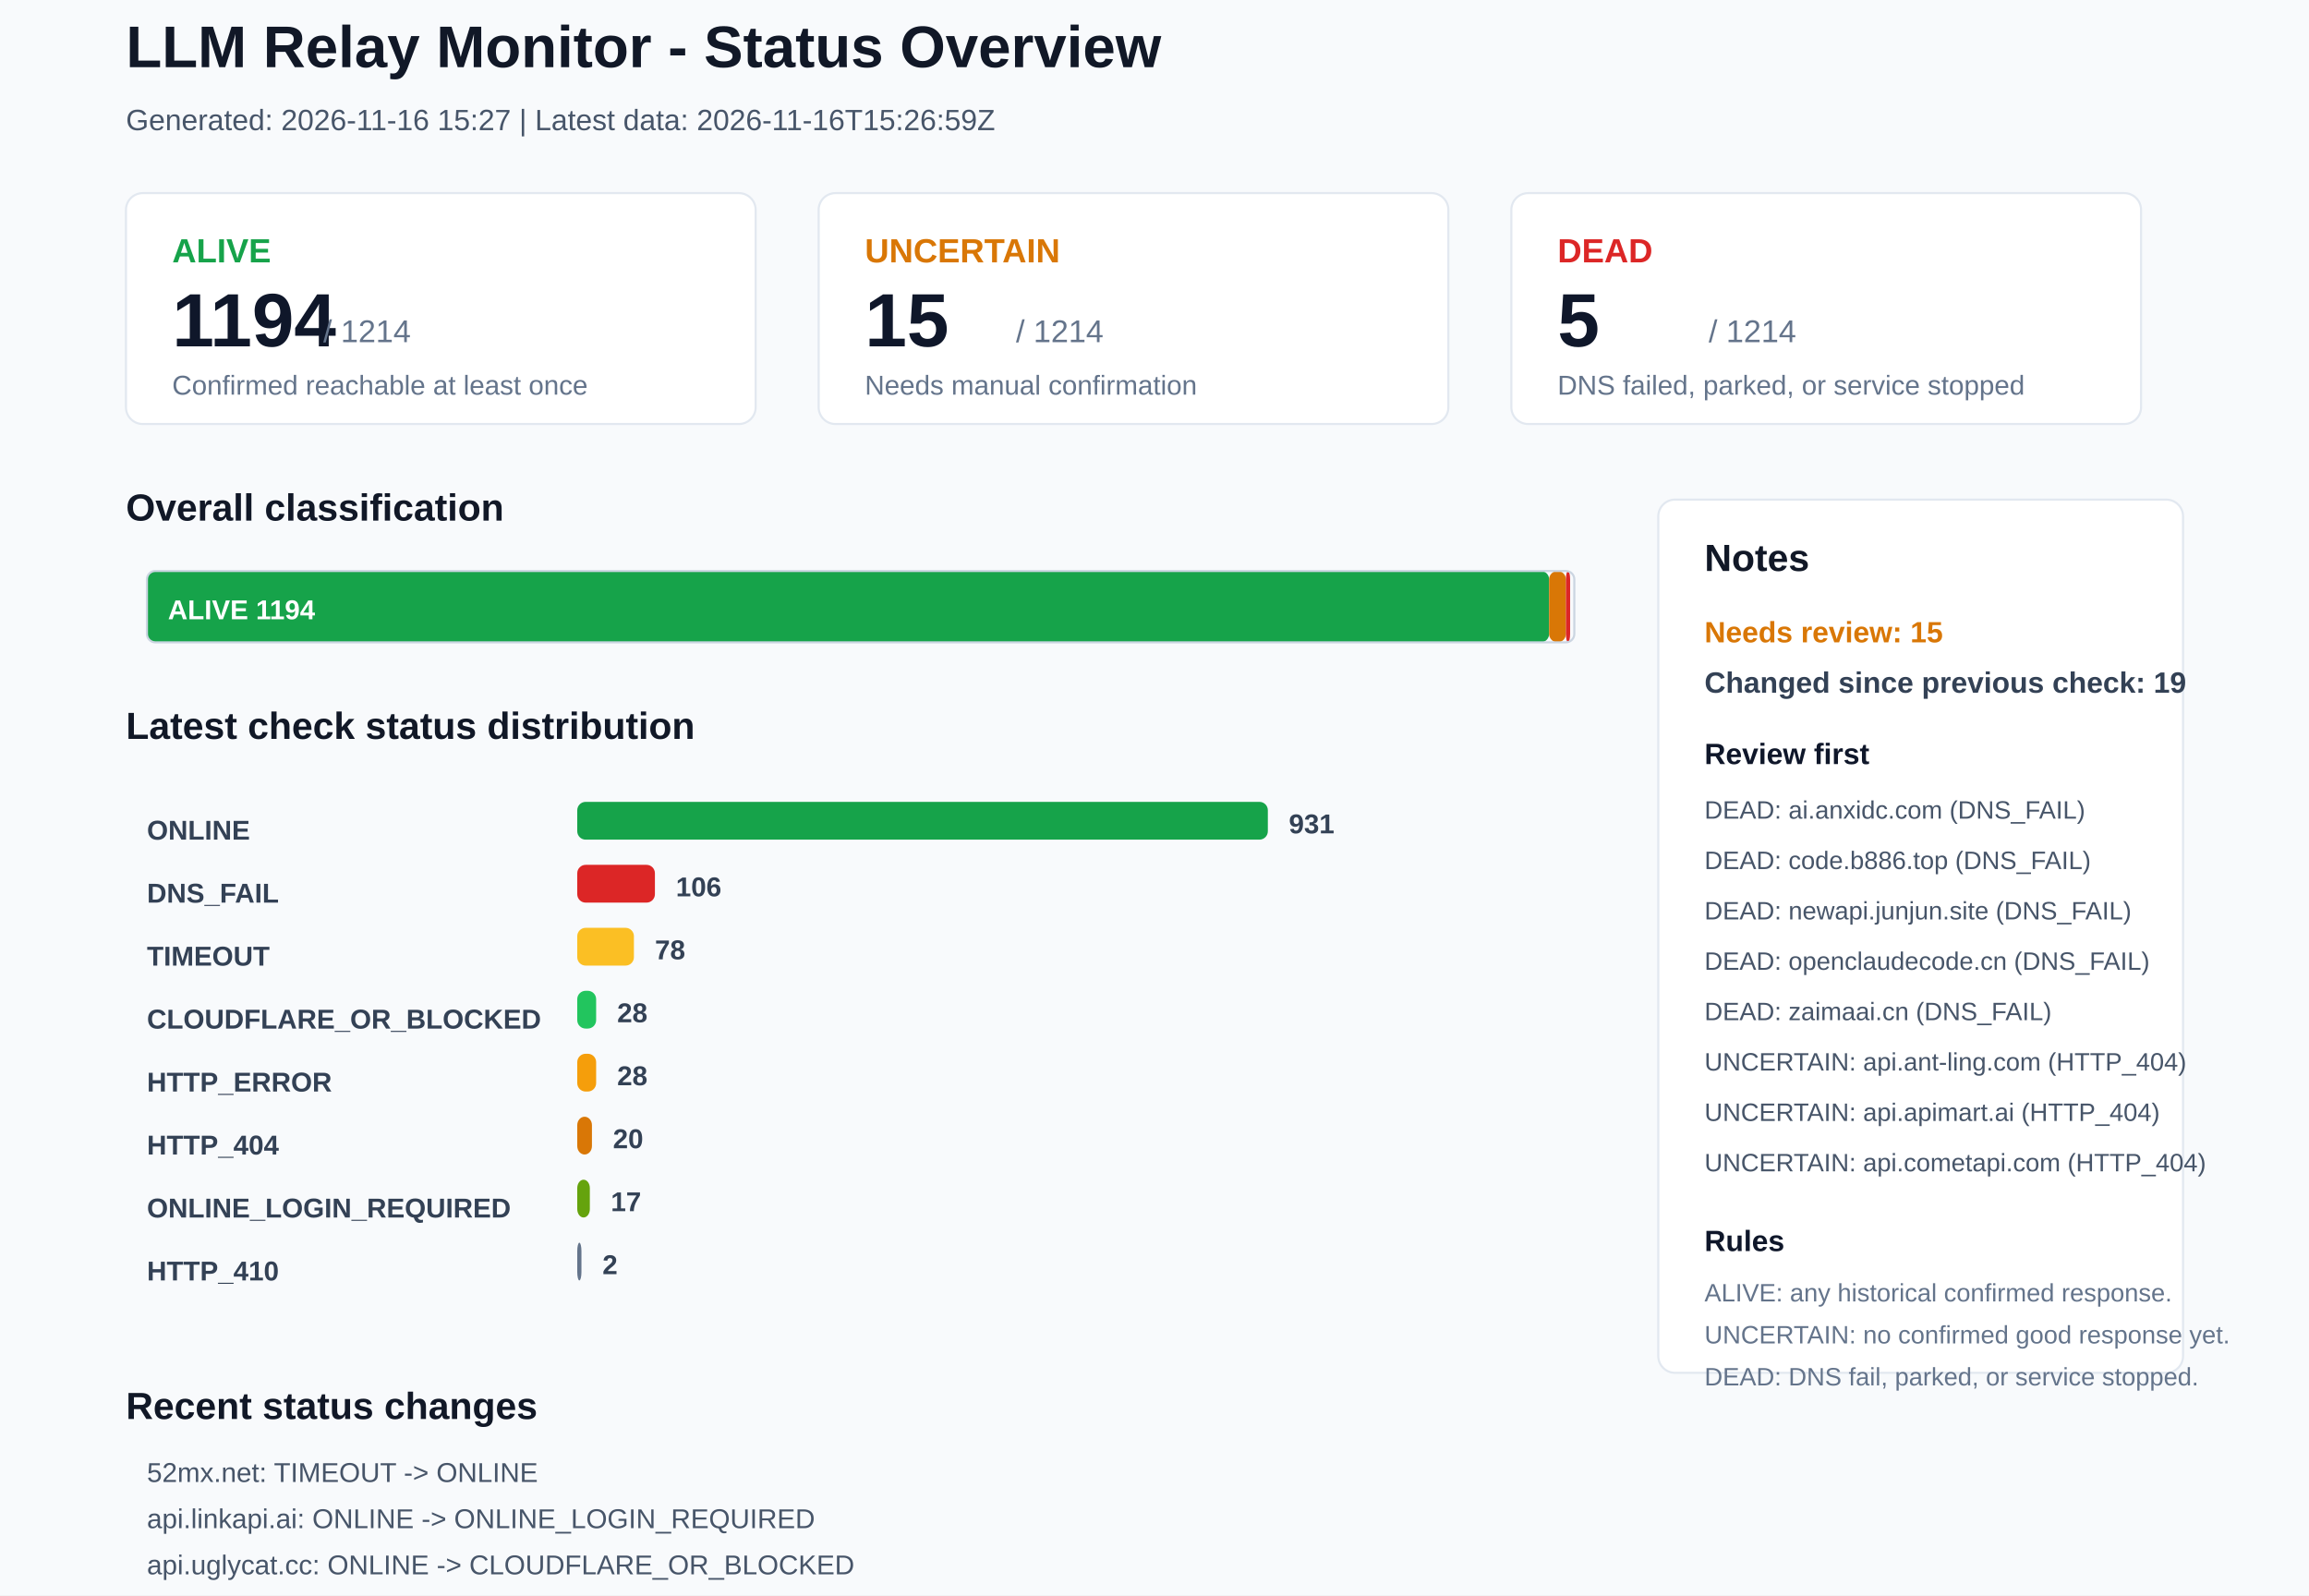
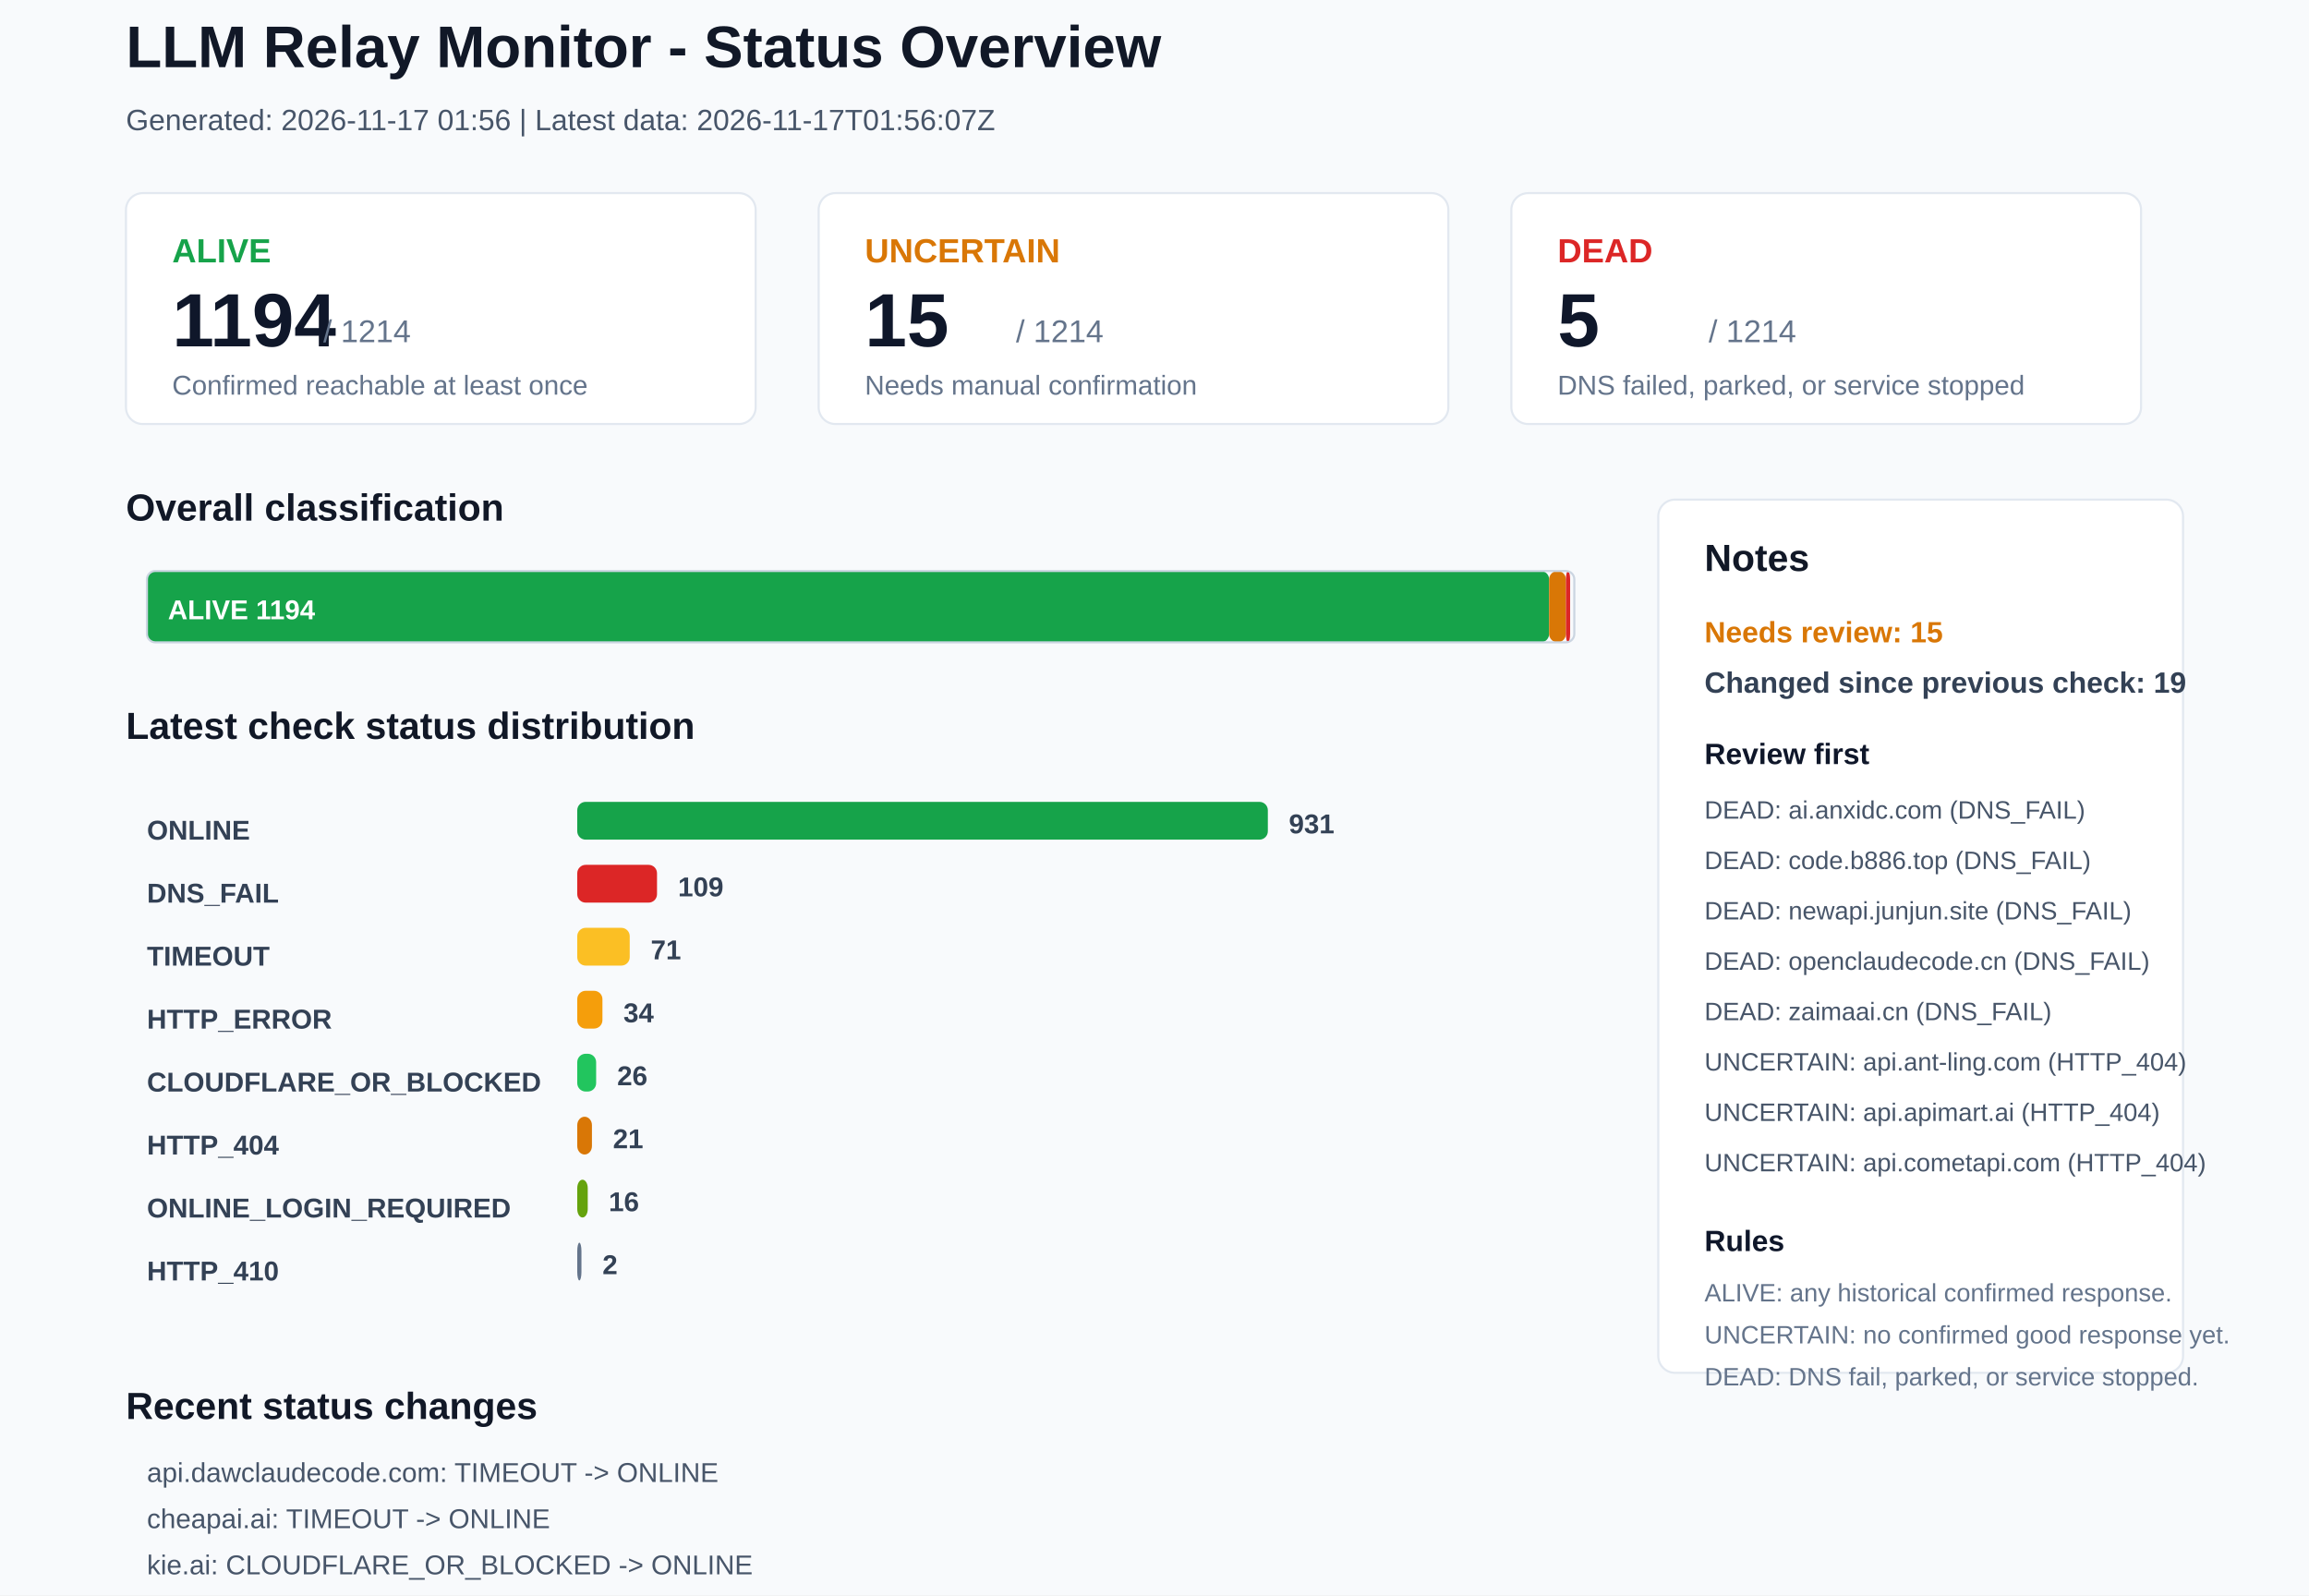
<svg xmlns="http://www.w3.org/2000/svg" width="1100" height="760" viewBox="0 0 1100 760">
  <rect x="0" y="0" width="1100" height="760" rx="0" fill="#F8FAFC" stroke="none" />
  <text x="60" y="32" font-family="Arial, sans-serif" font-size="28" font-weight="700" fill="#111827">LLM Relay Monitor - Status Overview</text>
-   <text x="60" y="62" font-family="Arial, sans-serif" font-size="14" font-weight="400" fill="#475569">Generated: 2026-11-16 15:27 | Latest data: 2026-11-16T15:26:59Z</text>
+   <text x="60" y="62" font-family="Arial, sans-serif" font-size="14" font-weight="400" fill="#475569">Generated: 2026-11-17 01:56 | Latest data: 2026-11-17T01:56:07Z</text>
  <rect x="60" y="92" width="300" height="110" rx="8" fill="#FFFFFF" stroke="#E2E8F0" />
  <text x="82" y="125" font-family="Arial, sans-serif" font-size="16" font-weight="700" fill="#16A34A">ALIVE</text>
  <text x="82" y="165" font-family="Arial, sans-serif" font-size="36" font-weight="700" fill="#0F172A">1194</text>
  <text x="154" y="163" font-family="Arial, sans-serif" font-size="15" font-weight="400" fill="#64748B">/ 1214</text>
  <text x="82" y="188" font-family="Arial, sans-serif" font-size="13" font-weight="400" fill="#64748B">Confirmed reachable at least once</text>
  <rect x="390" y="92" width="300" height="110" rx="8" fill="#FFFFFF" stroke="#E2E8F0" />
  <text x="412" y="125" font-family="Arial, sans-serif" font-size="16" font-weight="700" fill="#D97706">UNCERTAIN</text>
  <text x="412" y="165" font-family="Arial, sans-serif" font-size="36" font-weight="700" fill="#0F172A">15</text>
  <text x="484" y="163" font-family="Arial, sans-serif" font-size="15" font-weight="400" fill="#64748B">/ 1214</text>
  <text x="412" y="188" font-family="Arial, sans-serif" font-size="13" font-weight="400" fill="#64748B">Needs manual confirmation</text>
  <rect x="720" y="92" width="300" height="110" rx="8" fill="#FFFFFF" stroke="#E2E8F0" />
  <text x="742" y="125" font-family="Arial, sans-serif" font-size="16" font-weight="700" fill="#DC2626">DEAD</text>
  <text x="742" y="165" font-family="Arial, sans-serif" font-size="36" font-weight="700" fill="#0F172A">5</text>
  <text x="814" y="163" font-family="Arial, sans-serif" font-size="15" font-weight="400" fill="#64748B">/ 1214</text>
  <text x="742" y="188" font-family="Arial, sans-serif" font-size="13" font-weight="400" fill="#64748B">DNS failed, parked, or service stopped</text>
  <text x="60" y="248" font-family="Arial, sans-serif" font-size="18" font-weight="700" fill="#111827">Overall classification</text>
  <rect x="70" y="272" width="668" height="34" rx="4" fill="#16A34A" stroke="none" />
  <text x="80" y="295" font-family="Arial, sans-serif" font-size="13" font-weight="700" fill="#FFFFFF">ALIVE 1194</text>
  <rect x="738" y="272" width="8" height="34" rx="4" fill="#D97706" stroke="none" />
  <rect x="746" y="272" width="2" height="34" rx="4" fill="#DC2626" stroke="none" />
  <rect x="70" y="272" width="680" height="34" rx="4" fill="none" stroke="#CBD5E1" />
  <text x="60" y="352" font-family="Arial, sans-serif" font-size="18" font-weight="700" fill="#111827">Latest check status distribution</text>
  <text x="70" y="400" font-family="Arial, sans-serif" font-size="13" font-weight="700" fill="#334155">ONLINE</text>
  <rect x="275" y="382" width="329" height="18" rx="4" fill="#16A34A" stroke="none" />
  <text x="614" y="397" font-family="Arial, sans-serif" font-size="13" font-weight="700" fill="#334155">931</text>
  <text x="70" y="430" font-family="Arial, sans-serif" font-size="13" font-weight="700" fill="#334155">DNS_FAIL</text>
-   <rect x="275" y="412" width="37" height="18" rx="4" fill="#DC2626" stroke="none" />
-   <text x="322" y="427" font-family="Arial, sans-serif" font-size="13" font-weight="700" fill="#334155">106</text>
+   <rect x="275" y="412" width="38" height="18" rx="4" fill="#DC2626" stroke="none" />
+   <text x="323" y="427" font-family="Arial, sans-serif" font-size="13" font-weight="700" fill="#334155">109</text>
  <text x="70" y="460" font-family="Arial, sans-serif" font-size="13" font-weight="700" fill="#334155">TIMEOUT</text>
-   <rect x="275" y="442" width="27" height="18" rx="4" fill="#FBBF24" stroke="none" />
-   <text x="312" y="457" font-family="Arial, sans-serif" font-size="13" font-weight="700" fill="#334155">78</text>
-   <text x="70" y="490" font-family="Arial, sans-serif" font-size="13" font-weight="700" fill="#334155">CLOUDFLARE_OR_BLOCKED</text>
-   <rect x="275" y="472" width="9" height="18" rx="4" fill="#22C55E" stroke="none" />
-   <text x="294" y="487" font-family="Arial, sans-serif" font-size="13" font-weight="700" fill="#334155">28</text>
-   <text x="70" y="520" font-family="Arial, sans-serif" font-size="13" font-weight="700" fill="#334155">HTTP_ERROR</text>
-   <rect x="275" y="502" width="9" height="18" rx="4" fill="#F59E0B" stroke="none" />
-   <text x="294" y="517" font-family="Arial, sans-serif" font-size="13" font-weight="700" fill="#334155">28</text>
+   <rect x="275" y="442" width="25" height="18" rx="4" fill="#FBBF24" stroke="none" />
+   <text x="310" y="457" font-family="Arial, sans-serif" font-size="13" font-weight="700" fill="#334155">71</text>
+   <text x="70" y="490" font-family="Arial, sans-serif" font-size="13" font-weight="700" fill="#334155">HTTP_ERROR</text>
+   <rect x="275" y="472" width="12" height="18" rx="4" fill="#F59E0B" stroke="none" />
+   <text x="297" y="487" font-family="Arial, sans-serif" font-size="13" font-weight="700" fill="#334155">34</text>
+   <text x="70" y="520" font-family="Arial, sans-serif" font-size="13" font-weight="700" fill="#334155">CLOUDFLARE_OR_BLOCKED</text>
+   <rect x="275" y="502" width="9" height="18" rx="4" fill="#22C55E" stroke="none" />
+   <text x="294" y="517" font-family="Arial, sans-serif" font-size="13" font-weight="700" fill="#334155">26</text>
  <text x="70" y="550" font-family="Arial, sans-serif" font-size="13" font-weight="700" fill="#334155">HTTP_404</text>
  <rect x="275" y="532" width="7" height="18" rx="4" fill="#D97706" stroke="none" />
-   <text x="292" y="547" font-family="Arial, sans-serif" font-size="13" font-weight="700" fill="#334155">20</text>
+   <text x="292" y="547" font-family="Arial, sans-serif" font-size="13" font-weight="700" fill="#334155">21</text>
  <text x="70" y="580" font-family="Arial, sans-serif" font-size="13" font-weight="700" fill="#334155">ONLINE_LOGIN_REQUIRED</text>
-   <rect x="275" y="562" width="6" height="18" rx="4" fill="#65A30D" stroke="none" />
-   <text x="291" y="577" font-family="Arial, sans-serif" font-size="13" font-weight="700" fill="#334155">17</text>
+   <rect x="275" y="562" width="5" height="18" rx="4" fill="#65A30D" stroke="none" />
+   <text x="290" y="577" font-family="Arial, sans-serif" font-size="13" font-weight="700" fill="#334155">16</text>
  <text x="70" y="610" font-family="Arial, sans-serif" font-size="13" font-weight="700" fill="#334155">HTTP_410</text>
  <rect x="275" y="592" width="2" height="18" rx="4" fill="#64748B" stroke="none" />
  <text x="287" y="607" font-family="Arial, sans-serif" font-size="13" font-weight="700" fill="#334155">2</text>
  <rect x="790" y="238" width="250" height="416" rx="8" fill="#FFFFFF" stroke="#E2E8F0" />
  <text x="812" y="272" font-family="Arial, sans-serif" font-size="18" font-weight="700" fill="#111827">Notes</text>
  <text x="812" y="306" font-family="Arial, sans-serif" font-size="14" font-weight="700" fill="#D97706">Needs review: 15</text>
  <text x="812" y="330" font-family="Arial, sans-serif" font-size="14" font-weight="700" fill="#334155">Changed since previous check: 19</text>
  <text x="812" y="364" font-family="Arial, sans-serif" font-size="14" font-weight="700" fill="#0F172A">Review first</text>
  <text x="812" y="390" font-family="Arial, sans-serif" font-size="12" font-weight="400" fill="#475569">DEAD: ai.anxidc.com (DNS_FAIL)</text>
  <text x="812" y="414" font-family="Arial, sans-serif" font-size="12" font-weight="400" fill="#475569">DEAD: code.b886.top (DNS_FAIL)</text>
  <text x="812" y="438" font-family="Arial, sans-serif" font-size="12" font-weight="400" fill="#475569">DEAD: newapi.junjun.site (DNS_FAIL)</text>
  <text x="812" y="462" font-family="Arial, sans-serif" font-size="12" font-weight="400" fill="#475569">DEAD: openclaudecode.cn (DNS_FAIL)</text>
  <text x="812" y="486" font-family="Arial, sans-serif" font-size="12" font-weight="400" fill="#475569">DEAD: zaimaai.cn (DNS_FAIL)</text>
  <text x="812" y="510" font-family="Arial, sans-serif" font-size="12" font-weight="400" fill="#475569">UNCERTAIN: api.ant-ling.com (HTTP_404)</text>
  <text x="812" y="534" font-family="Arial, sans-serif" font-size="12" font-weight="400" fill="#475569">UNCERTAIN: api.apimart.ai (HTTP_404)</text>
  <text x="812" y="558" font-family="Arial, sans-serif" font-size="12" font-weight="400" fill="#475569">UNCERTAIN: api.cometapi.com (HTTP_404)</text>
  <text x="812" y="596" font-family="Arial, sans-serif" font-size="14" font-weight="700" fill="#0F172A">Rules</text>
  <text x="812" y="620" font-family="Arial, sans-serif" font-size="12" font-weight="400" fill="#64748B">ALIVE: any historical confirmed response.</text>
  <text x="812" y="640" font-family="Arial, sans-serif" font-size="12" font-weight="400" fill="#64748B">UNCERTAIN: no confirmed good response yet.</text>
  <text x="812" y="660" font-family="Arial, sans-serif" font-size="12" font-weight="400" fill="#64748B">DEAD: DNS fail, parked, or service stopped.</text>
  <text x="60" y="676" font-family="Arial, sans-serif" font-size="18" font-weight="700" fill="#111827">Recent status changes</text>
-   <text x="70" y="706" font-family="Arial, sans-serif" font-size="13" font-weight="400" fill="#475569">52mx.net: TIMEOUT -&gt; ONLINE</text>
-   <text x="70" y="728" font-family="Arial, sans-serif" font-size="13" font-weight="400" fill="#475569">api.linkapi.ai: ONLINE -&gt; ONLINE_LOGIN_REQUIRED</text>
-   <text x="70" y="750" font-family="Arial, sans-serif" font-size="13" font-weight="400" fill="#475569">api.uglycat.cc: ONLINE -&gt; CLOUDFLARE_OR_BLOCKED</text>
-   <text x="70" y="772" font-family="Arial, sans-serif" font-size="13" font-weight="400" fill="#475569">dubhehub.com: TIMEOUT -&gt; ONLINE</text>
-   <text x="70" y="794" font-family="Arial, sans-serif" font-size="13" font-weight="400" fill="#475569">linkapi.ai: ONLINE -&gt; ONLINE_LOGIN_REQUIRED</text>
-   <text x="70" y="816" font-family="Arial, sans-serif" font-size="13" font-weight="400" fill="#475569">mentoe.com: DNS_FAIL -&gt; ONLINE</text>
+   <text x="70" y="706" font-family="Arial, sans-serif" font-size="13" font-weight="400" fill="#475569">api.dawclaudecode.com: TIMEOUT -&gt; ONLINE</text>
+   <text x="70" y="728" font-family="Arial, sans-serif" font-size="13" font-weight="400" fill="#475569">cheapai.ai: TIMEOUT -&gt; ONLINE</text>
+   <text x="70" y="750" font-family="Arial, sans-serif" font-size="13" font-weight="400" fill="#475569">kie.ai: CLOUDFLARE_OR_BLOCKED -&gt; ONLINE</text>
+   <text x="70" y="772" font-family="Arial, sans-serif" font-size="13" font-weight="400" fill="#475569">kingflow.ai: TIMEOUT -&gt; ONLINE</text>
+   <text x="70" y="794" font-family="Arial, sans-serif" font-size="13" font-weight="400" fill="#475569">linkapi.ai: ONLINE_LOGIN_REQUIRED -&gt; ONLINE</text>
+   <text x="70" y="816" font-family="Arial, sans-serif" font-size="13" font-weight="400" fill="#475569">api.uglycat.cc: CLOUDFLARE_OR_BLOCKED -&gt; DNS_FAIL</text>
</svg>
